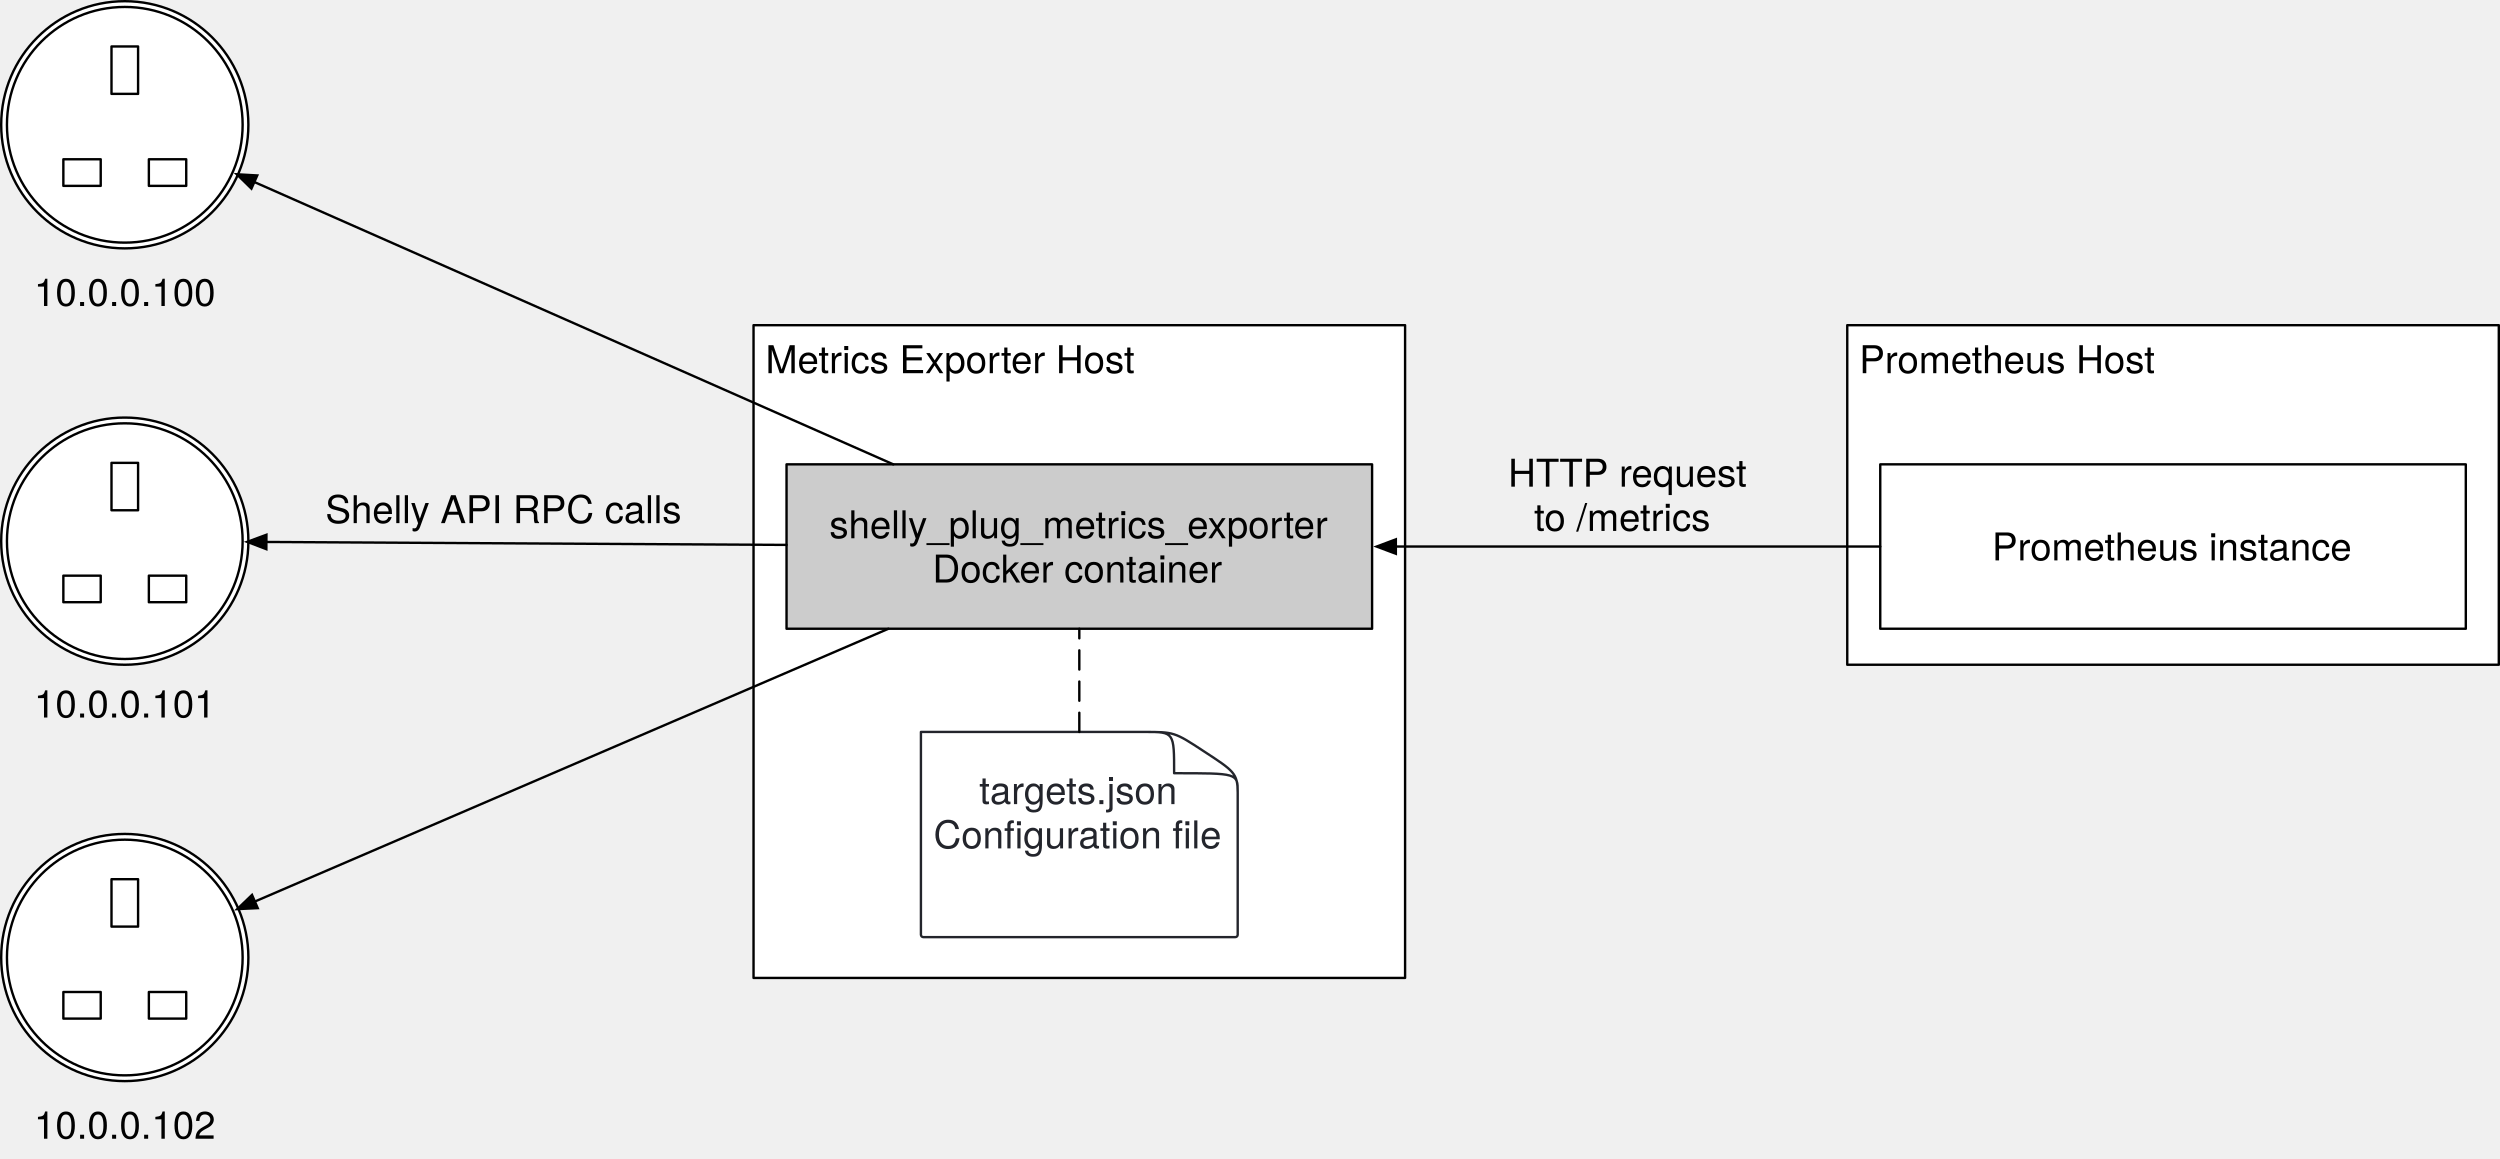
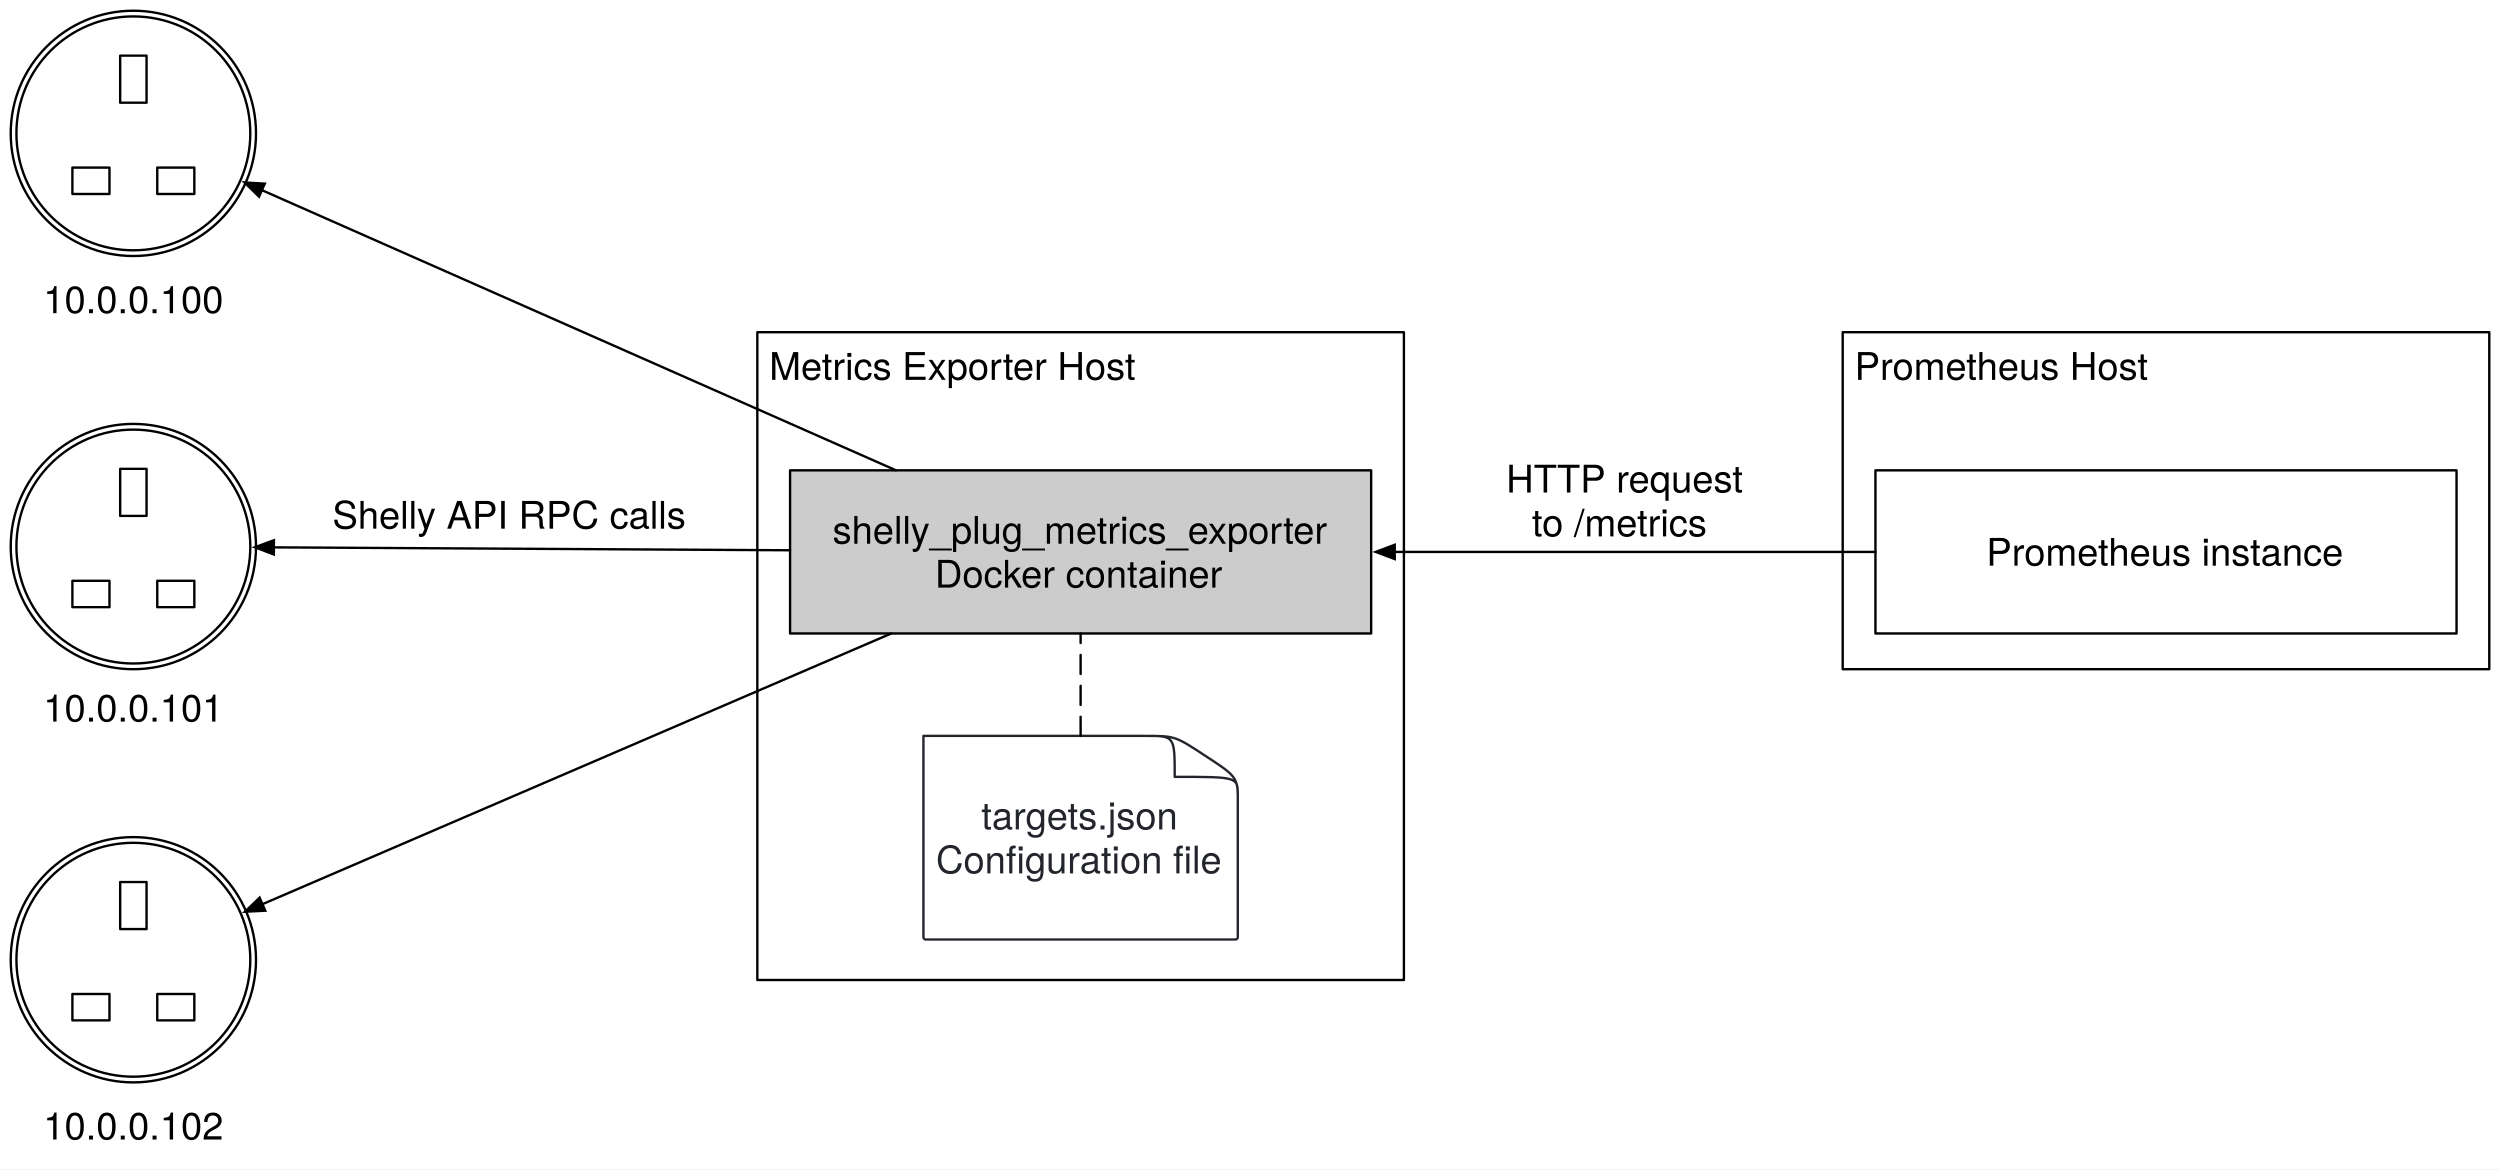
- <svg xmlns="http://www.w3.org/2000/svg" version="1.1" viewBox="283 256.5 1041.75 482.948" width="1041.75" height="482.948">
+ <svg xmlns="http://www.w3.org/2000/svg" version="1.1" viewBox="279 252.5 1049.75 490.948" width="1049.75" height="490.948">
  <defs>
    <font-face font-family="Helvetica Neue" font-size="16" panose-1="2 0 5 3 0 0 0 2 0 4" units-per-em="1000" underline-position="-100" underline-thickness="50" slope="0" x-height="517" cap-height="714" ascent="951.996" descent="-212.997" font-weight="400">
      <font-face-src>
        <font-face-name name="HelveticaNeue" />
      </font-face-src>
    </font-face>
    <marker orient="auto" overflow="visible" markerUnits="strokeWidth" id="FilledArrow_Marker" stroke-linejoin="miter" stroke-miterlimit="10" viewBox="-1 -4 10 8" markerWidth="10" markerHeight="8" color="black">
      <g>
        <path d="M 8 0 L 0 -3 L 0 3 Z" fill="currentColor" stroke="currentColor" stroke-width="1" />
      </g>
    </marker>
    <marker orient="auto" overflow="visible" markerUnits="strokeWidth" id="FilledArrow_Marker_2" stroke-linejoin="miter" stroke-miterlimit="10" viewBox="-9 -4 10 8" markerWidth="10" markerHeight="8" color="black">
      <g>
        <path d="M -8 0 L 0 3 L 0 -3 Z" fill="currentColor" stroke="currentColor" stroke-width="1" />
      </g>
    </marker>
  </defs>
-   <g id="Canvas_1" stroke="none" fill-opacity="1" fill="none" stroke-dasharray="none" stroke-opacity="1">
+   <g id="Canvas_1" stroke="none" stroke-dasharray="none" fill-opacity="1" stroke-opacity="1" fill="none">
+     <rect fill="white" x="279" y="252.5" width="1049.75" height="490.948" />
    <g id="Canvas_1: Layer 1">
      <g id="Group_9">
        <g id="Graphic_8">
          <circle cx="335" cy="308.5" r="51.5" fill="white" />
          <circle cx="335" cy="308.5" r="51.5" stroke="black" stroke-linecap="round" stroke-linejoin="round" stroke-width="1" />
        </g>
        <g id="Graphic_4">
          <circle cx="335" cy="308.5" r="49.105" fill="white" />
          <circle cx="335" cy="308.5" r="49.105" stroke="black" stroke-linecap="round" stroke-linejoin="round" stroke-width="1" />
        </g>
        <g id="Graphic_5">
          <rect x="329.461" y="275.863" width="11.078" height="19.762" fill="white" />
          <rect x="329.461" y="275.863" width="11.078" height="19.762" stroke="black" stroke-linecap="round" stroke-linejoin="round" stroke-width="1" />
        </g>
        <g id="Graphic_6">
          <rect x="309.4" y="322.872" width="15.57" height="11.078" fill="white" />
          <rect x="309.4" y="322.872" width="15.57" height="11.078" stroke="black" stroke-linecap="round" stroke-linejoin="round" stroke-width="1" />
        </g>
        <g id="Graphic_7">
          <rect x="345.031" y="322.872" width="15.57" height="11.078" fill="white" />
          <rect x="345.031" y="322.872" width="15.57" height="11.078" stroke="black" stroke-linecap="round" stroke-linejoin="round" stroke-width="1" />
        </g>
      </g>
      <g id="Graphic_10">
        <text transform="translate(297.192 369)" fill="black">
          <tspan font-family="Helvetica Neue" font-size="16" font-weight="400" fill="black" x="9023893e-19" y="15">10.0.0.100</tspan>
        </text>
      </g>
      <g id="Group_12">
        <g id="Graphic_17">
          <circle cx="335" cy="482" r="51.5" fill="white" />
          <circle cx="335" cy="482" r="51.5" stroke="black" stroke-linecap="round" stroke-linejoin="round" stroke-width="1" />
        </g>
        <g id="Graphic_16">
          <circle cx="335" cy="482" r="49.105" fill="white" />
          <circle cx="335" cy="482" r="49.105" stroke="black" stroke-linecap="round" stroke-linejoin="round" stroke-width="1" />
        </g>
        <g id="Graphic_15">
          <rect x="329.461" y="449.363" width="11.078" height="19.762" fill="white" />
          <rect x="329.461" y="449.363" width="11.078" height="19.762" stroke="black" stroke-linecap="round" stroke-linejoin="round" stroke-width="1" />
        </g>
        <g id="Graphic_14">
          <rect x="309.4" y="496.372" width="15.57" height="11.078" fill="white" />
          <rect x="309.4" y="496.372" width="15.57" height="11.078" stroke="black" stroke-linecap="round" stroke-linejoin="round" stroke-width="1" />
        </g>
        <g id="Graphic_13">
          <rect x="345.031" y="496.372" width="15.57" height="11.078" fill="white" />
          <rect x="345.031" y="496.372" width="15.57" height="11.078" stroke="black" stroke-linecap="round" stroke-linejoin="round" stroke-width="1" />
        </g>
      </g>
      <g id="Graphic_11">
        <text transform="translate(297.192 540.5)" fill="black">
          <tspan font-family="Helvetica Neue" font-size="16" font-weight="400" fill="black" x="9023893e-19" y="15">10.0.0.101</tspan>
        </text>
      </g>
      <g id="Group_19">
        <g id="Graphic_24">
          <circle cx="335" cy="655.5" r="51.5" fill="white" />
          <circle cx="335" cy="655.5" r="51.5" stroke="black" stroke-linecap="round" stroke-linejoin="round" stroke-width="1" />
        </g>
        <g id="Graphic_23">
          <circle cx="335" cy="655.5" r="49.105" fill="white" />
          <circle cx="335" cy="655.5" r="49.105" stroke="black" stroke-linecap="round" stroke-linejoin="round" stroke-width="1" />
        </g>
        <g id="Graphic_22">
          <rect x="329.461" y="622.863" width="11.078" height="19.762" fill="white" />
          <rect x="329.461" y="622.863" width="11.078" height="19.762" stroke="black" stroke-linecap="round" stroke-linejoin="round" stroke-width="1" />
        </g>
        <g id="Graphic_21">
          <rect x="309.4" y="669.872" width="15.57" height="11.078" fill="white" />
          <rect x="309.4" y="669.872" width="15.57" height="11.078" stroke="black" stroke-linecap="round" stroke-linejoin="round" stroke-width="1" />
        </g>
        <g id="Graphic_20">
          <rect x="345.031" y="669.872" width="15.57" height="11.078" fill="white" />
          <rect x="345.031" y="669.872" width="15.57" height="11.078" stroke="black" stroke-linecap="round" stroke-linejoin="round" stroke-width="1" />
        </g>
      </g>
      <g id="Graphic_18">
        <text transform="translate(297.192 716)" fill="black">
          <tspan font-family="Helvetica Neue" font-size="16" font-weight="400" fill="black" x="9023893e-19" y="15">10.0.0.102</tspan>
        </text>
      </g>
      <g id="Graphic_25">
        <rect x="597" y="392" width="271.5" height="272" fill="white" />
        <rect x="597" y="392" width="271.5" height="272" stroke="black" stroke-linecap="round" stroke-linejoin="round" stroke-width="1" />
        <text transform="translate(602 397)" fill="black">
          <tspan font-family="Helvetica Neue" font-size="16" font-weight="400" fill="black" x="0" y="15">Metrics Exporter Host</tspan>
        </text>
      </g>
      <g id="Graphic_26">
        <rect x="610.75" y="450" width="244" height="68.5" fill="#ccc" />
        <rect x="610.75" y="450" width="244" height="68.5" stroke="black" stroke-linecap="round" stroke-linejoin="round" stroke-width="1" />
        <text transform="translate(615.75 465.802)" fill="black">
          <tspan font-family="Helvetica Neue" font-size="16" font-weight="400" fill="black" x="12.848" y="15">shelly_plug_metrics_exporter </tspan>
          <tspan font-family="Helvetica Neue" font-size="16" font-weight="400" fill="black" x="55.808" y="33.448">Docker container</tspan>
        </text>
      </g>
      <g id="Graphic_27">
        <rect x="1052.75" y="392" width="271.5" height="141.5" fill="white" />
        <rect x="1052.75" y="392" width="271.5" height="141.5" stroke="black" stroke-linecap="round" stroke-linejoin="round" stroke-width="1" />
        <text transform="translate(1057.75 397)" fill="black">
          <tspan font-family="Helvetica Neue" font-size="16" font-weight="400" fill="black" x="0" y="15">Prometheus Host</tspan>
        </text>
      </g>
      <g id="Graphic_28">
        <rect x="1066.5" y="450" width="244" height="68.5" fill="white" />
        <rect x="1066.5" y="450" width="244" height="68.5" stroke="black" stroke-linecap="round" stroke-linejoin="round" stroke-width="1" />
        <text transform="translate(1071.5 475.026)" fill="black">
          <tspan font-family="Helvetica Neue" font-size="16" font-weight="400" fill="black" x="41.568" y="15">Prometheus instance</tspan>
        </text>
      </g>
      <g id="Line_29">
        <line x1="1066.5" y1="484.25" x2="864.65" y2="484.25" marker-end="url(#FilledArrow_Marker)" stroke="black" stroke-linecap="round" stroke-linejoin="round" stroke-width="1" />
      </g>
      <g id="Line_33">
        <line x1="389.207" y1="632.161" x2="653.2" y2="518.5" marker-start="url(#FilledArrow_Marker_2)" stroke="black" stroke-linecap="round" stroke-linejoin="round" stroke-width="1" />
      </g>
      <g id="Line_34">
        <line x1="388.983" y1="332.353" x2="655.237" y2="450" marker-start="url(#FilledArrow_Marker_2)" stroke="black" stroke-linecap="round" stroke-linejoin="round" stroke-width="1" />
      </g>
      <g id="Line_35">
        <line x1="394.004" y1="482.334" x2="610.75" y2="483.56" marker-start="url(#FilledArrow_Marker_2)" stroke="black" stroke-linecap="round" stroke-linejoin="round" stroke-width="1" />
      </g>
      <g id="Graphic_36">
        <text transform="translate(418.574 459.5)" fill="black">
          <tspan font-family="Helvetica Neue" font-size="16" font-weight="400" fill="black" x="0" y="15">Shelly API RPC calls</tspan>
        </text>
      </g>
      <g id="Graphic_37">
        <text transform="translate(911.433 444.302)" fill="black">
          <tspan font-family="Helvetica Neue" font-size="16" font-weight="400" fill="black" x="0" y="15">HTTP request</tspan>
          <tspan font-family="Helvetica Neue" font-size="16" font-weight="400" fill="black" x="10.816" y="33.448">to /metrics</tspan>
        </text>
      </g>
      <g id="Graphic_38">
        <path d="M 798.75 586.799 C 798.75 578.7 797.074 577.698 784.828 569.682 L 784.699 569.599 C 772.388 561.5 772.26 561.5 759.626 561.5 C 742.804 561.5 666.75 561.5 666.75 561.5 L 666.75 646 C 666.75 646.552 667.198 647 667.75 647 L 797.75 647 C 798.302 647 798.75 646.552 798.75 646 L 798.75 586.799 Z" fill="white" />
        <path d="M 798.75 586.799 C 798.75 578.7 797.074 577.698 784.828 569.682 L 784.699 569.599 C 772.388 561.5 772.26 561.5 759.626 561.5 C 742.804 561.5 666.75 561.5 666.75 561.5 L 666.75 646 C 666.75 646.552 667.198 647 667.75 647 L 797.75 647 C 798.302 647 798.75 646.552 798.75 646 L 798.75 586.799 Z M 798.75 586.382 C 798.75 578.7 798.621 578.7 772.26 578.7 L 772.26 578.7 C 772.26 561.584 772.26 561.5 760.4 561.5" stroke="#23252c" stroke-linecap="round" stroke-linejoin="round" stroke-width="1" />
-         <text transform="translate(671.75 576.578)" fill="#23252c">
+         <text transform="translate(671.75 585.802)" fill="#23252c">
          <tspan font-family="Helvetica Neue" font-size="16" font-weight="400" fill="#23252c" x="19.296" y="15">targets.json</tspan>
          <tspan font-family="Helvetica Neue" font-size="16" font-weight="400" fill="#23252c" x=".264" y="33.448">Configuration file</tspan>
        </text>
      </g>
      <g id="Line_39">
        <line x1="732.75" y1="561.5" x2="732.75" y2="518.5" stroke="black" stroke-linecap="round" stroke-linejoin="round" stroke-dasharray="8.0,5.0" stroke-width="1" />
      </g>
    </g>
  </g>
</svg>
